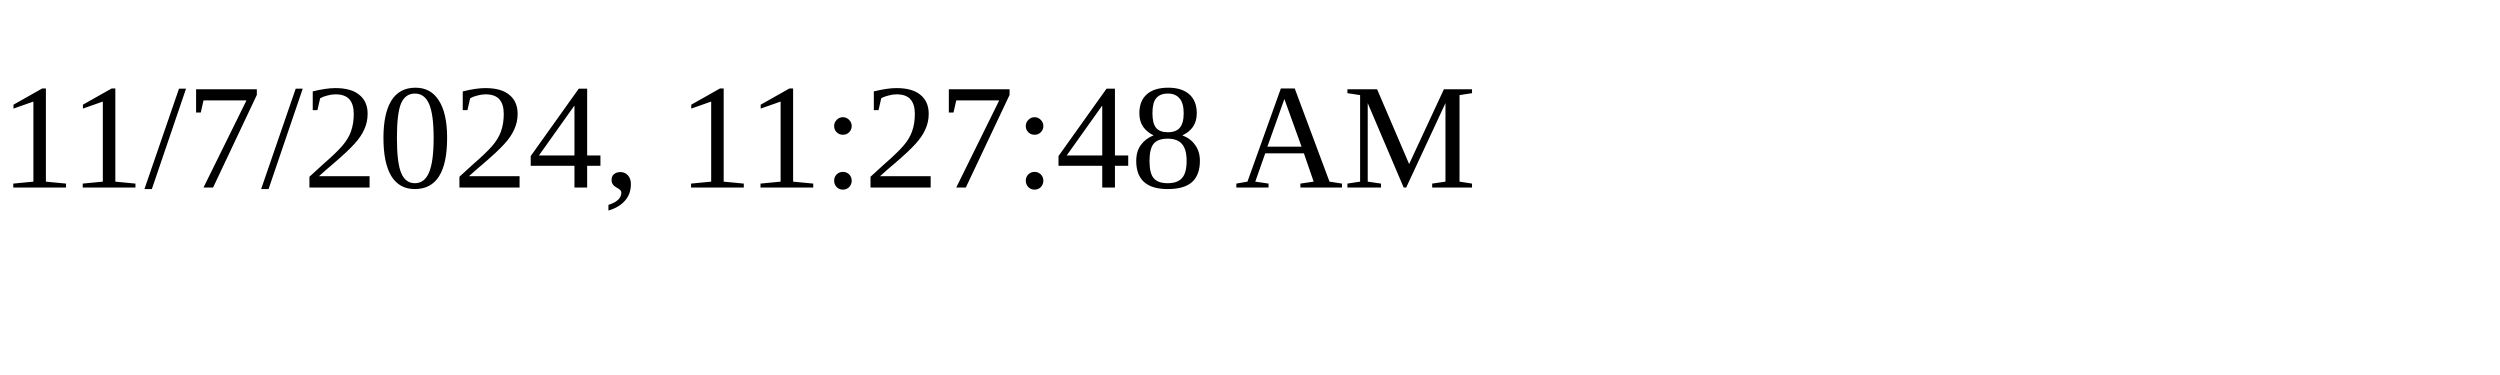
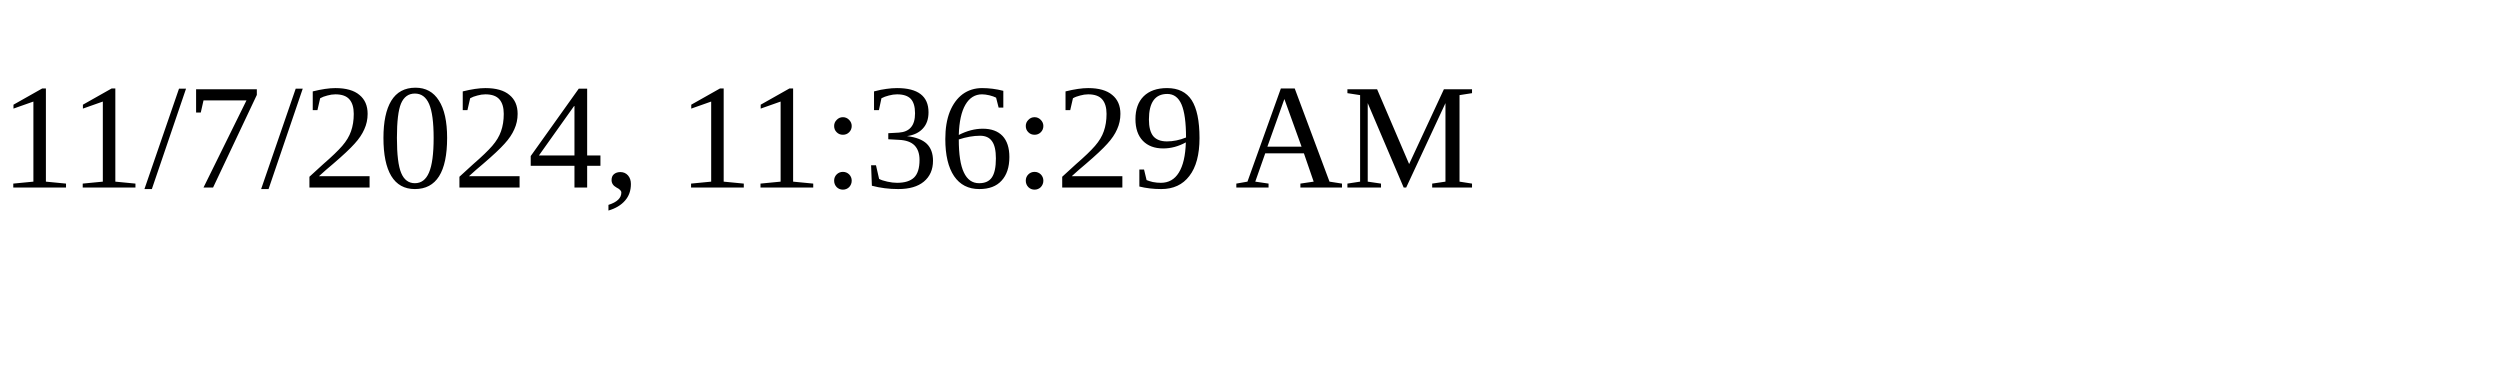
<svg xmlns="http://www.w3.org/2000/svg" height="30" width="200">
-   <text x="0" y="15">11/7/2024, 11:27:48 AM</text>
+   <text x="0" y="15">11/7/2024, 11:36:29 AM</text>
</svg>
